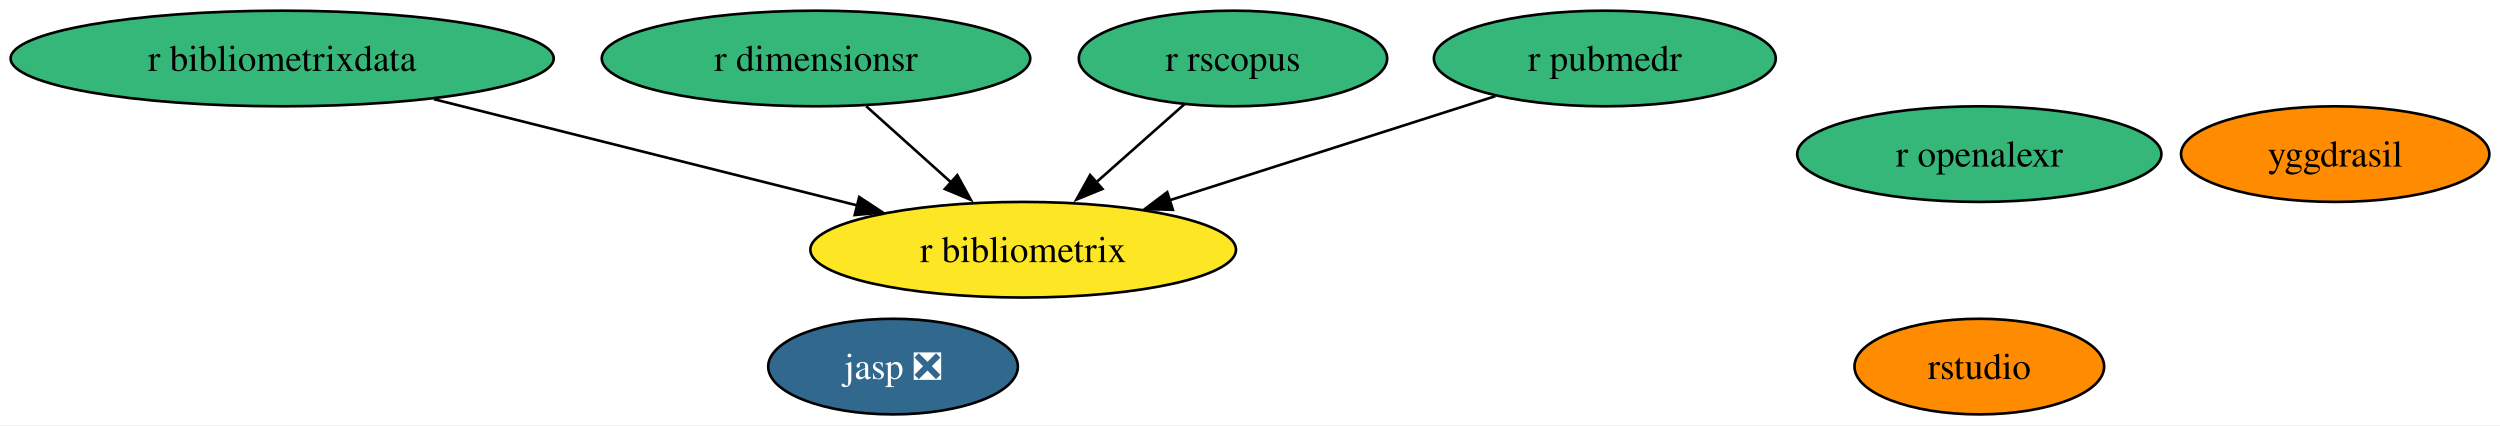
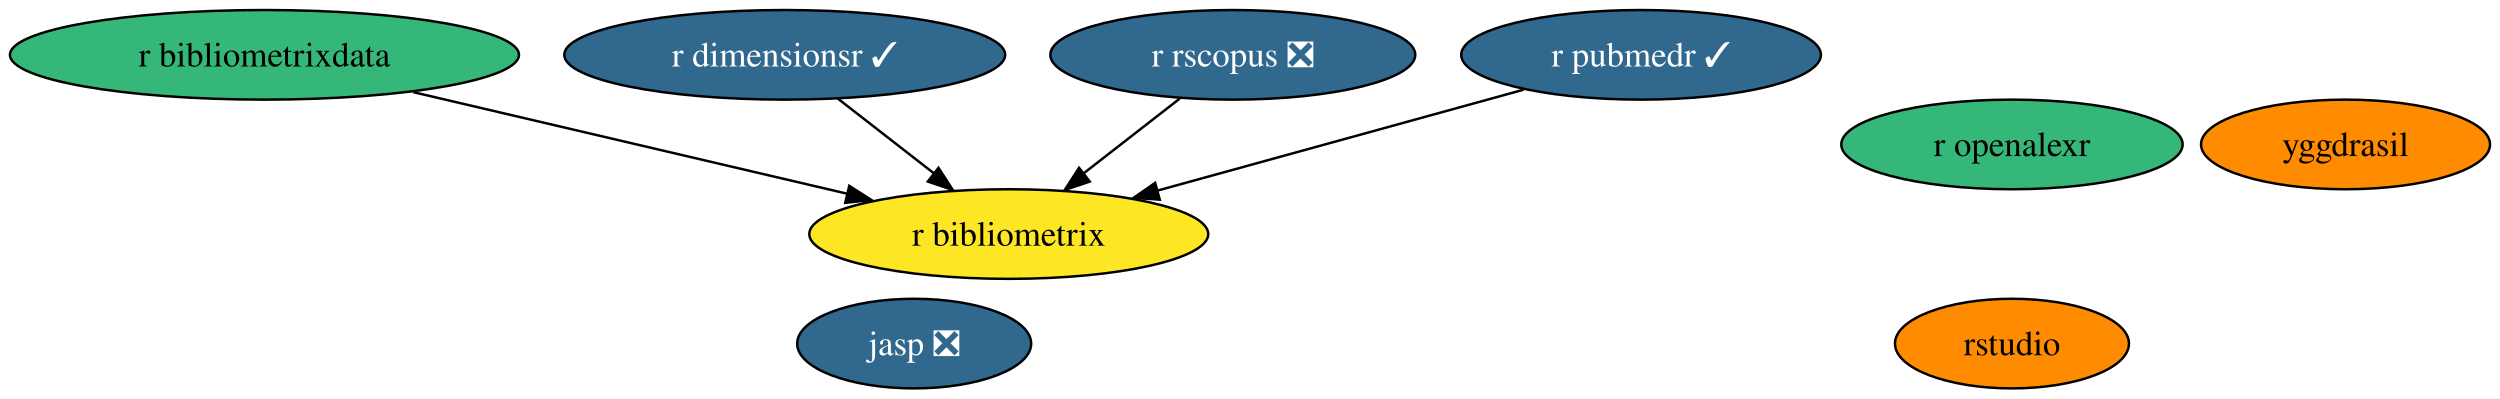
- <svg xmlns="http://www.w3.org/2000/svg" xmlns:xlink="http://www.w3.org/1999/xlink" width="941pt" height="160pt" viewBox="0.00 0.00 941.29 160.00">
+ <svg xmlns="http://www.w3.org/2000/svg" xmlns:xlink="http://www.w3.org/1999/xlink" width="1004pt" height="160pt" viewBox="0.00 0.00 1004.29 160.00">
  <g id="graph0" class="graph" transform="scale(1 1) rotate(0) translate(4 156)">
-     <polygon fill="white" stroke="none" points="-4,4 -4,-156 937.29,-156 937.29,4 -4,4" />
+     <polygon fill="white" stroke="none" points="-4,4 -4,-156 1000.29,-156 1000.29,4 -4,4" />
    <g id="node1" class="node">
      <g id="a_node1">
        <a xlink:href="https://github.com/conda-forge/yggdrasil-feedstock" xlink:title="yggdrasil">
-           <ellipse fill="#ff8c00" stroke="black" cx="875.24" cy="-98" rx="58.05" ry="18" />
-           <text text-anchor="middle" x="875.24" y="-93.33" font-family="Times,serif" font-size="14.00">yggdrasil</text>
+           <ellipse fill="#ff8c00" stroke="black" cx="938.24" cy="-98" rx="58.05" ry="18" />
+           <text text-anchor="middle" x="938.24" y="-93.33" font-family="Times,serif" font-size="14.00">yggdrasil</text>
        </a>
      </g>
    </g>
    <g id="node2" class="node">
      <g id="a_node2">
        <a xlink:href="https://github.com/conda-forge/jasp-feedstock/pull/22" xlink:title="jasp ❎">
-           <ellipse fill="#31688e" stroke="black" cx="332.24" cy="-18" rx="47" ry="18" />
-           <text text-anchor="middle" x="332.24" y="-13.32" font-family="Times,serif" font-size="14.00" fill="white">jasp ❎</text>
+           <ellipse fill="#31688e" stroke="black" cx="363.24" cy="-18" rx="47" ry="18" />
+           <text text-anchor="middle" x="363.24" y="-13.32" font-family="Times,serif" font-size="14.00" fill="white">jasp ❎</text>
        </a>
      </g>
    </g>
    <g id="node3" class="node">
      <g id="a_node3">
        <a xlink:href="https://github.com/conda-forge/rstudio-feedstock" xlink:title="rstudio">
-           <ellipse fill="#ff8c00" stroke="black" cx="741.24" cy="-18" rx="47" ry="18" />
-           <text text-anchor="middle" x="741.24" y="-13.32" font-family="Times,serif" font-size="14.00">rstudio</text>
+           <ellipse fill="#ff8c00" stroke="black" cx="804.24" cy="-18" rx="47" ry="18" />
+           <text text-anchor="middle" x="804.24" y="-13.32" font-family="Times,serif" font-size="14.00">rstudio</text>
        </a>
      </g>
    </g>
    <g id="node4" class="node">
      <g id="a_node4">
        <a xlink:href="https://github.com/conda-forge/r-bibliometrixdata-feedstock" xlink:title="r bibliometrixdata">
          <ellipse fill="#35b779" stroke="black" cx="102.24" cy="-134" rx="102.24" ry="18" />
          <text text-anchor="middle" x="102.24" y="-129.32" font-family="Times,serif" font-size="14.00">r bibliometrixdata</text>
        </a>
      </g>
    </g>
    <g id="node5" class="node">
      <g id="a_node5">
        <a xlink:href="https://github.com/conda-forge/r-bibliometrix-feedstock" xlink:title="r bibliometrix">
-           <ellipse fill="#fde725" stroke="black" cx="381.24" cy="-62" rx="80.14" ry="18" />
-           <text text-anchor="middle" x="381.24" y="-57.33" font-family="Times,serif" font-size="14.00">r bibliometrix</text>
+           <ellipse fill="#fde725" stroke="black" cx="401.24" cy="-62" rx="80.14" ry="18" />
+           <text text-anchor="middle" x="401.24" y="-57.33" font-family="Times,serif" font-size="14.00">r bibliometrix</text>
        </a>
      </g>
    </g>
    <g id="edge1" class="edge">
-       <path fill="none" stroke="black" d="M159.37,-118.67C205.76,-107.03 271.09,-90.64 318.84,-78.66" />
-       <polygon fill="black" stroke="black" points="319.51,-81.85 328.36,-76.02 317.81,-75.06 319.51,-81.85" />
+       <path fill="none" stroke="black" d="M162.03,-119C212.57,-107.17 284.82,-90.26 336.67,-78.12" />
+       <polygon fill="black" stroke="black" points="337.15,-81.37 346.08,-75.68 335.55,-74.55 337.15,-81.37" />
    </g>
    <g id="node6" class="node">
      <g id="a_node6">
-         <a xlink:href="https://github.com/conda-forge/r-dimensionsr-feedstock" xlink:title="r dimensionsr">
-           <ellipse fill="#35b779" stroke="black" cx="303.24" cy="-134" rx="80.67" ry="18" />
-           <text text-anchor="middle" x="303.24" y="-129.32" font-family="Times,serif" font-size="14.00">r dimensionsr</text>
+         <a xlink:href="https://github.com/conda-forge/r-dimensionsr-feedstock/pull/1" xlink:title="r dimensionsr ✓">
+           <ellipse fill="#31688e" stroke="black" cx="311.24" cy="-134" rx="88.56" ry="18" />
+           <text text-anchor="middle" x="311.24" y="-129.32" font-family="Times,serif" font-size="14.00" fill="white">r dimensionsr ✓</text>
        </a>
      </g>
    </g>
    <g id="edge2" class="edge">
-       <path fill="none" stroke="black" d="M322.12,-116.05C331.8,-107.37 343.75,-96.64 354.37,-87.11" />
-       <polygon fill="black" stroke="black" points="356.43,-90.07 361.53,-80.79 351.75,-84.86 356.43,-90.07" />
+       <path fill="none" stroke="black" d="M332.57,-116.41C344.14,-107.41 358.63,-96.14 371.32,-86.27" />
+       <polygon fill="black" stroke="black" points="373.01,-88.61 378.75,-79.71 368.71,-83.09 373.01,-88.61" />
    </g>
    <g id="node7" class="node">
      <g id="a_node7">
        <a xlink:href="https://github.com/conda-forge/r-openalexr-feedstock" xlink:title="r openalexr">
-           <ellipse fill="#35b779" stroke="black" cx="741.24" cy="-98" rx="68.57" ry="18" />
-           <text text-anchor="middle" x="741.24" y="-93.33" font-family="Times,serif" font-size="14.00">r openalexr</text>
+           <ellipse fill="#35b779" stroke="black" cx="804.24" cy="-98" rx="68.57" ry="18" />
+           <text text-anchor="middle" x="804.24" y="-93.33" font-family="Times,serif" font-size="14.00">r openalexr</text>
        </a>
      </g>
    </g>
    <g id="node8" class="node">
      <g id="a_node8">
-         <a xlink:href="https://github.com/conda-forge/r-rscopus-feedstock" xlink:title="r rscopus">
-           <ellipse fill="#35b779" stroke="black" cx="460.24" cy="-134" rx="58.05" ry="18" />
-           <text text-anchor="middle" x="460.24" y="-129.32" font-family="Times,serif" font-size="14.00">r rscopus</text>
+         <a xlink:href="https://github.com/conda-forge/r-rscopus-feedstock/pull/1" xlink:title="r rscopus ❎">
+           <ellipse fill="#31688e" stroke="black" cx="491.24" cy="-134" rx="73.3" ry="18" />
+           <text text-anchor="middle" x="491.24" y="-129.32" font-family="Times,serif" font-size="14.00" fill="white">r rscopus ❎</text>
        </a>
      </g>
    </g>
    <g id="edge3" class="edge">
-       <path fill="none" stroke="black" d="M441.92,-116.76C431.97,-107.95 419.47,-96.87 408.4,-87.07" />
-       <polygon fill="black" stroke="black" points="411.09,-84.89 401.29,-80.88 406.45,-90.13 411.09,-84.89" />
+       <path fill="none" stroke="black" d="M469.91,-116.41C458.34,-107.41 443.85,-96.14 431.16,-86.27" />
+       <polygon fill="black" stroke="black" points="433.77,-83.09 423.73,-79.71 429.47,-88.61 433.77,-83.09" />
    </g>
    <g id="node9" class="node">
      <g id="a_node9">
-         <a xlink:href="https://github.com/conda-forge/r-pubmedr-feedstock" xlink:title="r pubmedr">
-           <ellipse fill="#35b779" stroke="black" cx="600.24" cy="-134" rx="64.36" ry="18" />
-           <text text-anchor="middle" x="600.24" y="-129.32" font-family="Times,serif" font-size="14.00">r pubmedr</text>
+         <a xlink:href="https://github.com/conda-forge/r-pubmedr-feedstock/pull/1" xlink:title="r pubmedr ✓">
+           <ellipse fill="#31688e" stroke="black" cx="655.24" cy="-134" rx="72.25" ry="18" />
+           <text text-anchor="middle" x="655.24" y="-129.32" font-family="Times,serif" font-size="14.00" fill="white">r pubmedr ✓</text>
        </a>
      </g>
    </g>
    <g id="edge4" class="edge">
-       <path fill="none" stroke="black" d="M559.05,-119.83C524.39,-108.76 474.54,-92.82 436.43,-80.64" />
-       <polygon fill="black" stroke="black" points="437.61,-77.02 427.02,-77.31 435.48,-83.69 437.61,-77.02" />
+       <path fill="none" stroke="black" d="M608.06,-120C566.49,-108.54 505.73,-91.8 460.81,-79.42" />
+       <polygon fill="black" stroke="black" points="461.9,-75.81 451.33,-76.53 460.04,-82.56 461.9,-75.81" />
    </g>
  </g>
</svg>
